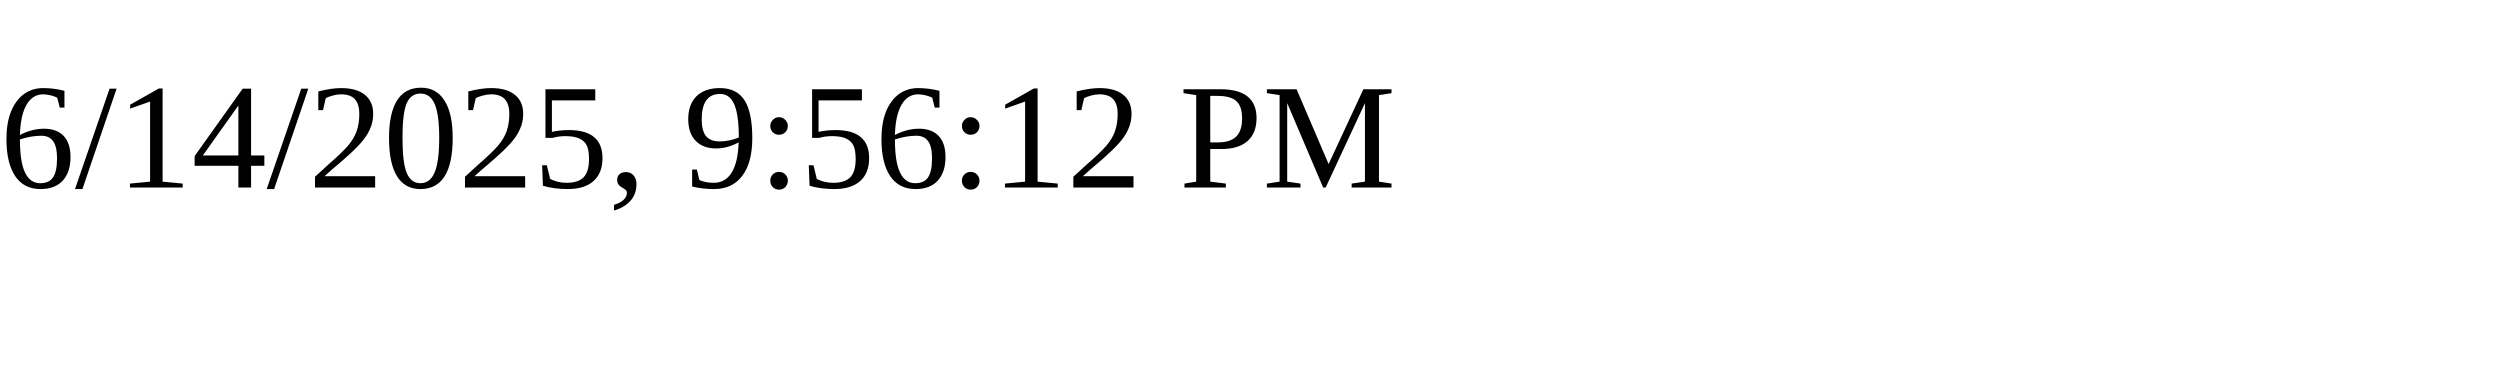
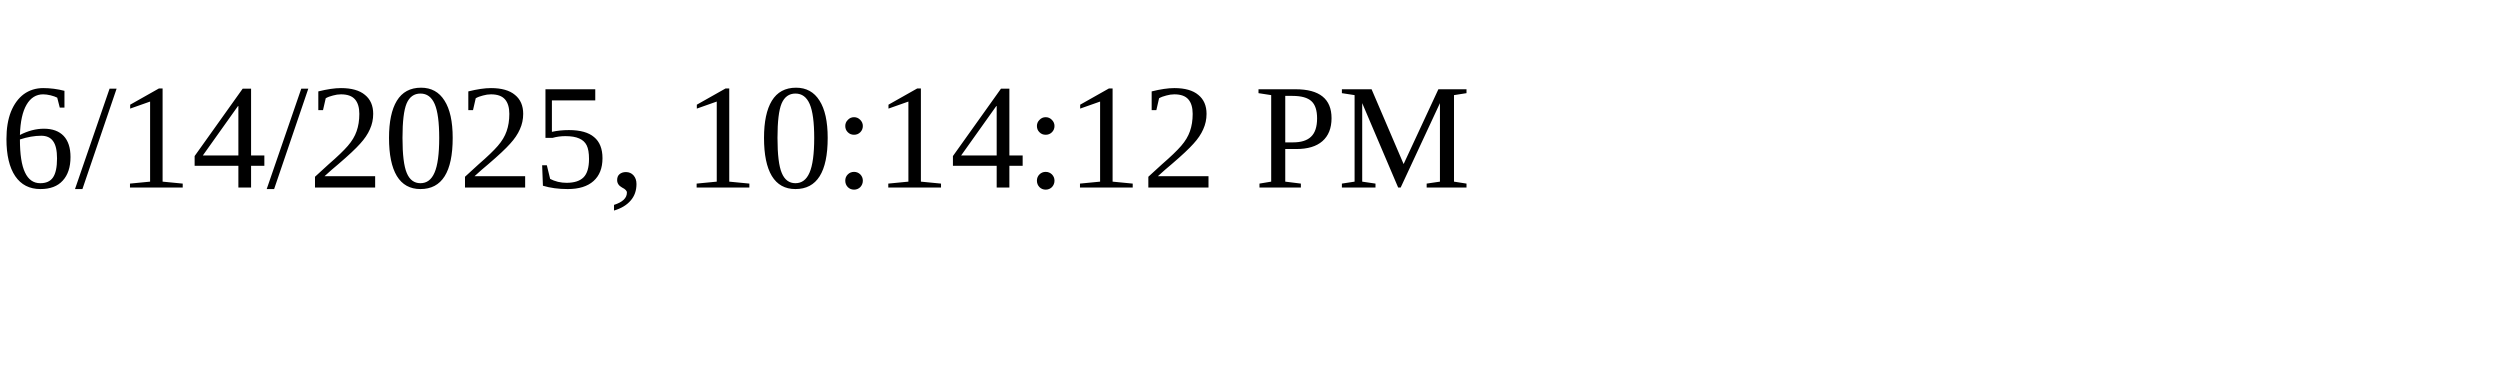
<svg xmlns="http://www.w3.org/2000/svg" height="30" width="200">
-   <text x="0" y="15">6/14/2025, 9:56:12 PM</text>
+   <text x="0" y="15">6/14/2025, 10:14:12 PM</text>
</svg>
